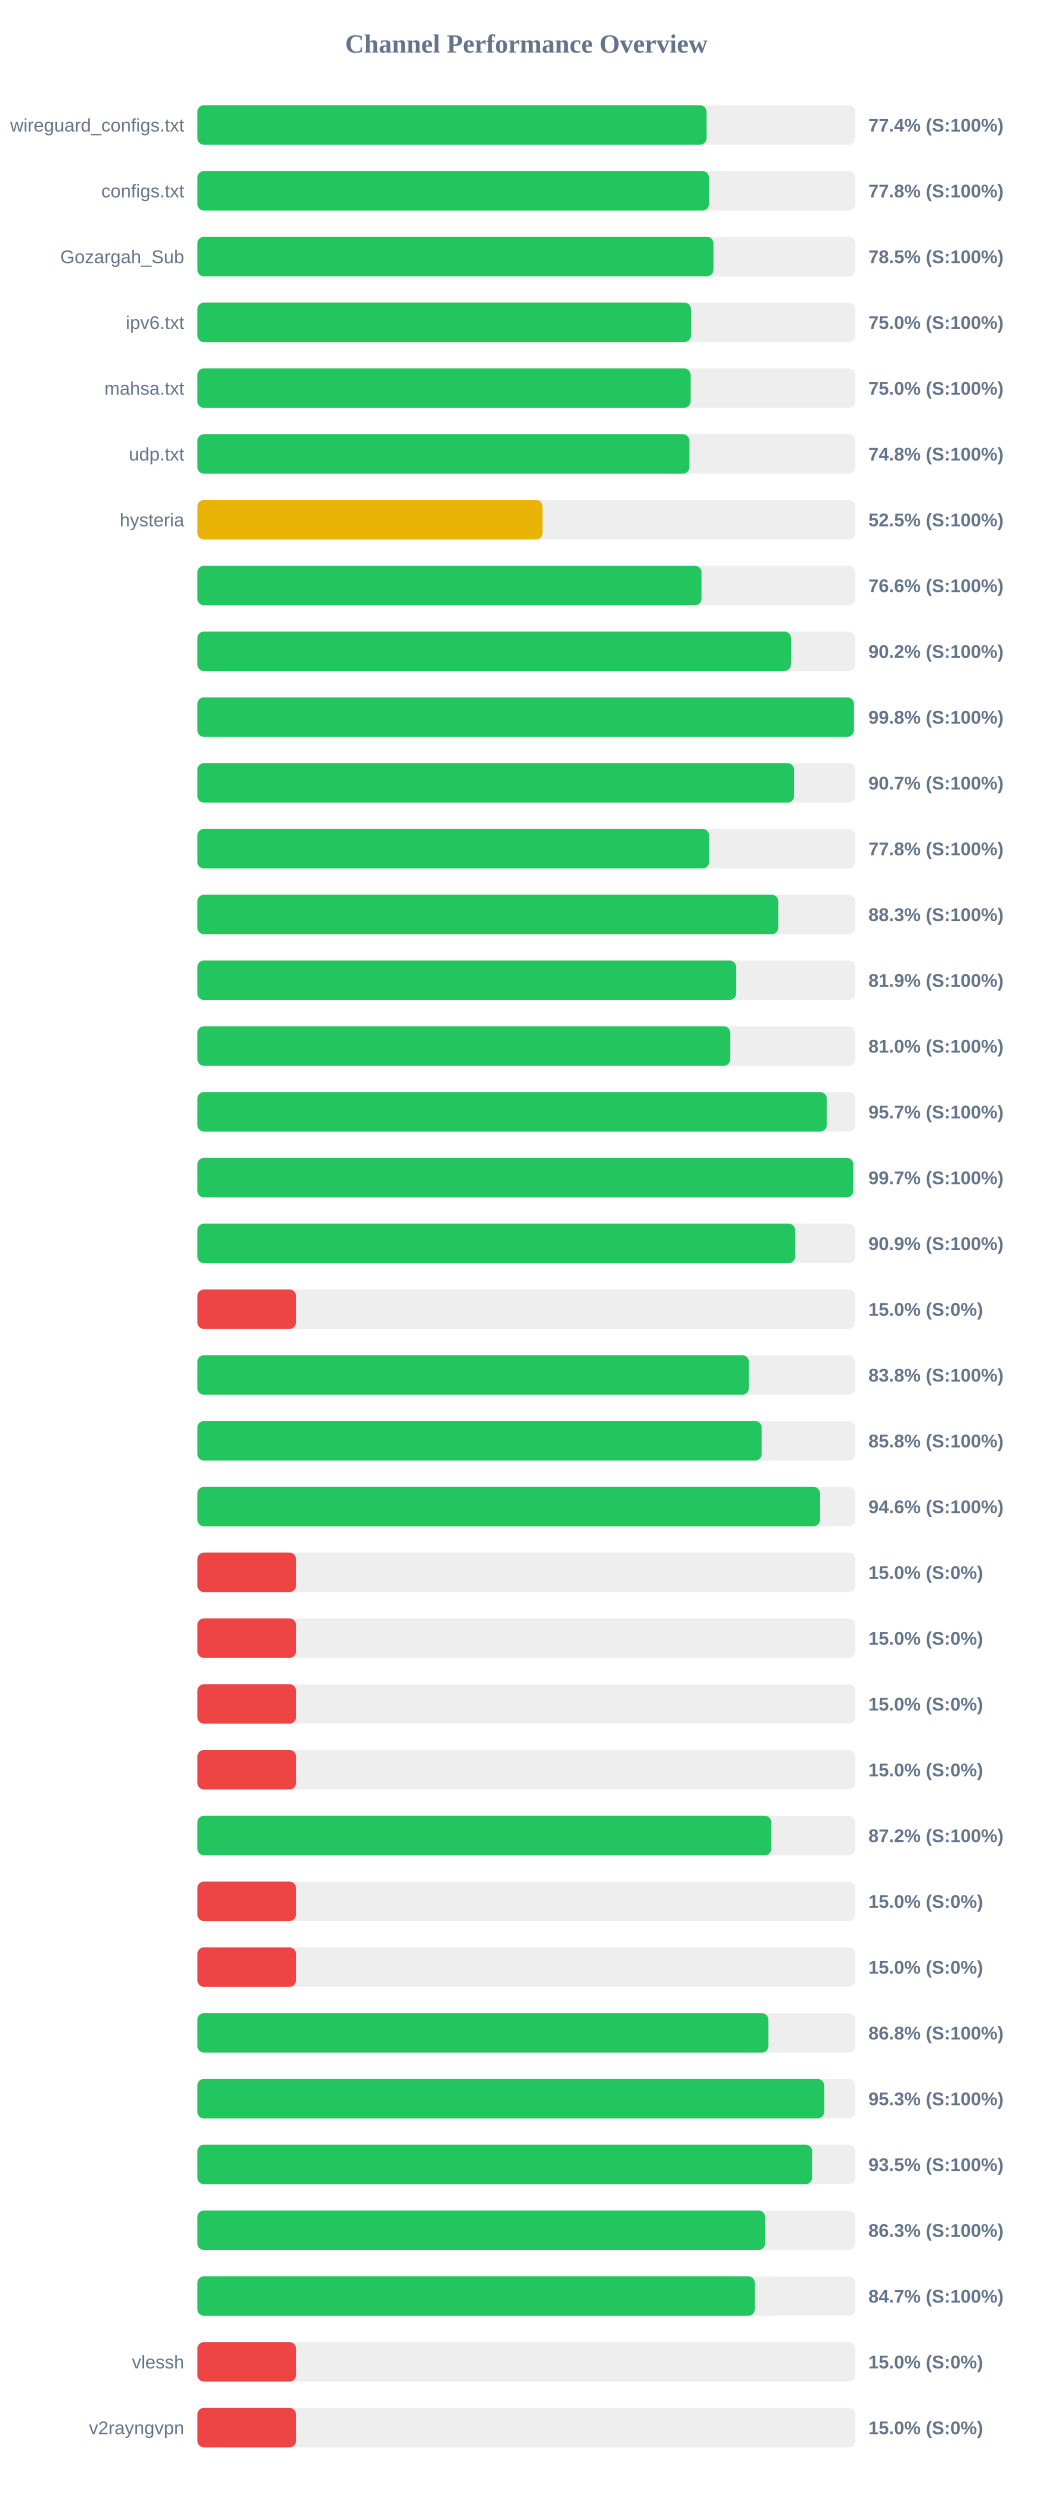
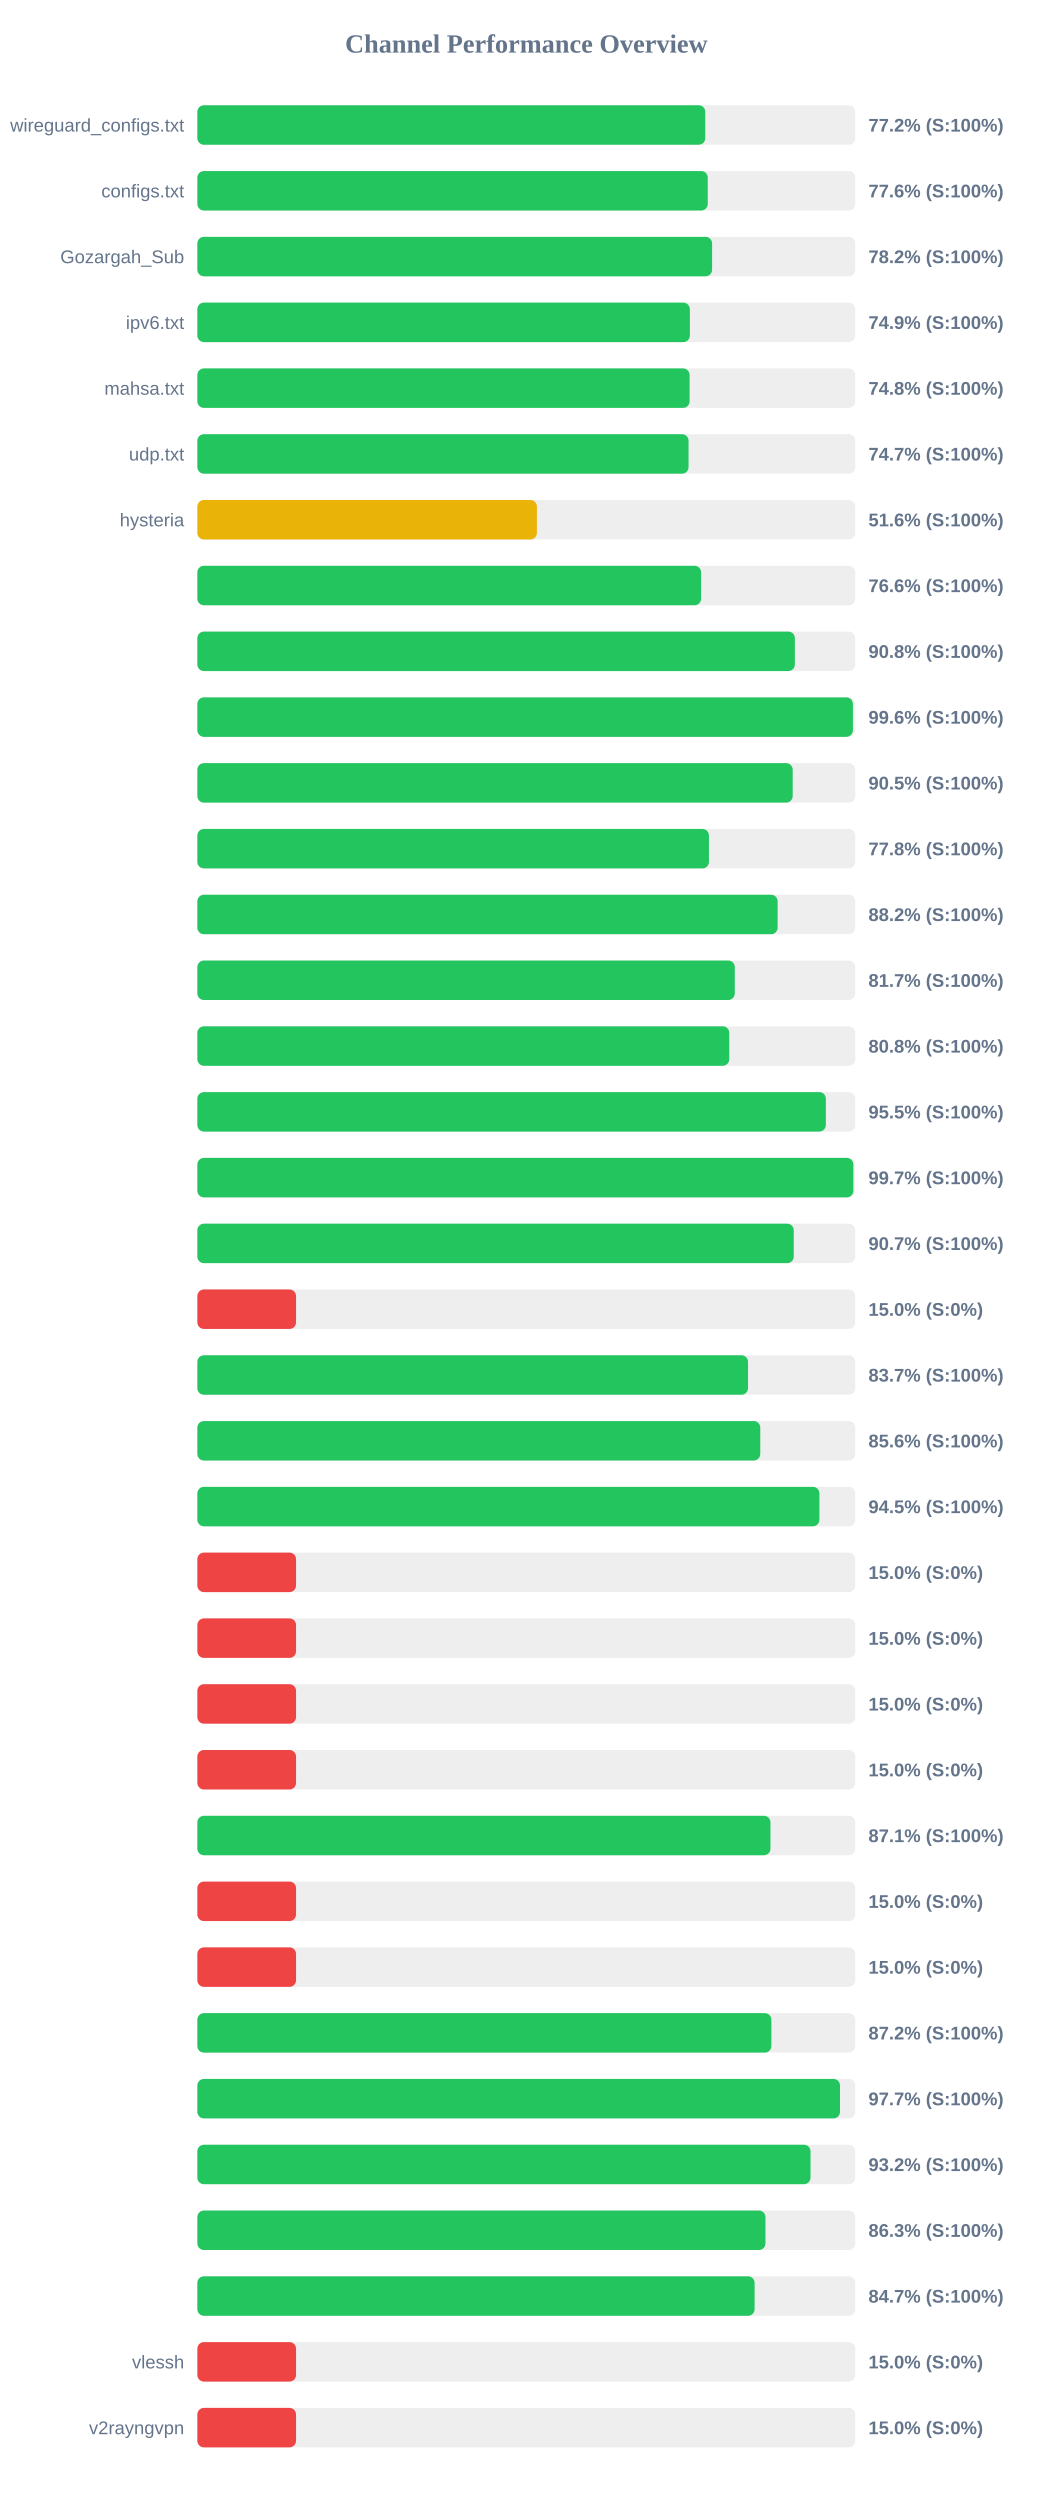
<svg xmlns="http://www.w3.org/2000/svg" width="800" height="1900" version="1.1">
  <style>
        .row { font: 14px Arial; fill: #64748b; }
        .score { font: bold 14px Arial; fill: #64748b; }
    </style>
  <text x="400" y="40" text-anchor="middle" font-size="20px" font-weight="bold" fill="#64748b">Channel Performance Overview</text>
  <rect x="150" y="80" width="500" height="30" fill="#eee" rx="5" />
-   <rect x="150" y="80" width="387.0" height="30" fill="#22c55e" rx="5" />
+   <rect x="150" y="80" width="386.0" height="30" fill="#22c55e" rx="5" />
  <text x="140" y="100" text-anchor="end" class="row">wireguard_configs.txt</text>
-   <text x="660" y="100" text-anchor="start" class="score">77.4% (S:100%)</text>
+   <text x="660" y="100" text-anchor="start" class="score">77.2% (S:100%)</text>
  <rect x="150" y="130" width="500" height="30" fill="#eee" rx="5" />
-   <rect x="150" y="130" width="388.85" height="30" fill="#22c55e" rx="5" />
+   <rect x="150" y="130" width="387.9" height="30" fill="#22c55e" rx="5" />
  <text x="140" y="150" text-anchor="end" class="row">configs.txt</text>
-   <text x="660" y="150" text-anchor="start" class="score">77.8% (S:100%)</text>
+   <text x="660" y="150" text-anchor="start" class="score">77.6% (S:100%)</text>
  <rect x="150" y="180" width="500" height="30" fill="#eee" rx="5" />
-   <rect x="150" y="180" width="392.25" height="30" fill="#22c55e" rx="5" />
+   <rect x="150" y="180" width="391.2" height="30" fill="#22c55e" rx="5" />
  <text x="140" y="200" text-anchor="end" class="row">Gozargah_Sub</text>
-   <text x="660" y="200" text-anchor="start" class="score">78.5% (S:100%)</text>
+   <text x="660" y="200" text-anchor="start" class="score">78.2% (S:100%)</text>
  <rect x="150" y="230" width="500" height="30" fill="#eee" rx="5" />
-   <rect x="150" y="230" width="375.15" height="30" fill="#22c55e" rx="5" />
+   <rect x="150" y="230" width="374.3" height="30" fill="#22c55e" rx="5" />
  <text x="140" y="250" text-anchor="end" class="row">ipv6.txt</text>
-   <text x="660" y="250" text-anchor="start" class="score">75.0% (S:100%)</text>
+   <text x="660" y="250" text-anchor="start" class="score">74.9% (S:100%)</text>
  <rect x="150" y="280" width="500" height="30" fill="#eee" rx="5" />
-   <rect x="150" y="280" width="374.9" height="30" fill="#22c55e" rx="5" />
+   <rect x="150" y="280" width="374.1" height="30" fill="#22c55e" rx="5" />
  <text x="140" y="300" text-anchor="end" class="row">mahsa.txt</text>
-   <text x="660" y="300" text-anchor="start" class="score">75.0% (S:100%)</text>
+   <text x="660" y="300" text-anchor="start" class="score">74.8% (S:100%)</text>
  <rect x="150" y="330" width="500" height="30" fill="#eee" rx="5" />
-   <rect x="150" y="330" width="373.95" height="30" fill="#22c55e" rx="5" />
+   <rect x="150" y="330" width="373.3" height="30" fill="#22c55e" rx="5" />
  <text x="140" y="350" text-anchor="end" class="row">udp.txt</text>
-   <text x="660" y="350" text-anchor="start" class="score">74.8% (S:100%)</text>
+   <text x="660" y="350" text-anchor="start" class="score">74.7% (S:100%)</text>
  <rect x="150" y="380" width="500" height="30" fill="#eee" rx="5" />
-   <rect x="150" y="380" width="262.35" height="30" fill="#eab308" rx="5" />
+   <rect x="150" y="380" width="258.05" height="30" fill="#eab308" rx="5" />
  <text x="140" y="400" text-anchor="end" class="row">hysteria</text>
-   <text x="660" y="400" text-anchor="start" class="score">52.5% (S:100%)</text>
+   <text x="660" y="400" text-anchor="start" class="score">51.6% (S:100%)</text>
  <rect x="150" y="430" width="500" height="30" fill="#eee" rx="5" />
-   <rect x="150" y="430" width="383.15" height="30" fill="#22c55e" rx="5" />
+   <rect x="150" y="430" width="382.85" height="30" fill="#22c55e" rx="5" />
  <text x="140" y="450" text-anchor="end" class="row" />
  <text x="660" y="450" text-anchor="start" class="score">76.6% (S:100%)</text>
  <rect x="150" y="480" width="500" height="30" fill="#eee" rx="5" />
-   <rect x="150" y="480" width="451.15" height="30" fill="#22c55e" rx="5" />
+   <rect x="150" y="480" width="454.1" height="30" fill="#22c55e" rx="5" />
  <text x="140" y="500" text-anchor="end" class="row" />
-   <text x="660" y="500" text-anchor="start" class="score">90.2% (S:100%)</text>
+   <text x="660" y="500" text-anchor="start" class="score">90.8% (S:100%)</text>
  <rect x="150" y="530" width="500" height="30" fill="#eee" rx="5" />
-   <rect x="150" y="530" width="498.95" height="30" fill="#22c55e" rx="5" />
+   <rect x="150" y="530" width="498.2" height="30" fill="#22c55e" rx="5" />
  <text x="140" y="550" text-anchor="end" class="row" />
-   <text x="660" y="550" text-anchor="start" class="score">99.8% (S:100%)</text>
+   <text x="660" y="550" text-anchor="start" class="score">99.6% (S:100%)</text>
  <rect x="150" y="580" width="500" height="30" fill="#eee" rx="5" />
-   <rect x="150" y="580" width="453.5" height="30" fill="#22c55e" rx="5" />
+   <rect x="150" y="580" width="452.45" height="30" fill="#22c55e" rx="5" />
  <text x="140" y="600" text-anchor="end" class="row" />
-   <text x="660" y="600" text-anchor="start" class="score">90.7% (S:100%)</text>
+   <text x="660" y="600" text-anchor="start" class="score">90.5% (S:100%)</text>
  <rect x="150" y="630" width="500" height="30" fill="#eee" rx="5" />
-   <rect x="150" y="630" width="388.95" height="30" fill="#22c55e" rx="5" />
+   <rect x="150" y="630" width="388.8" height="30" fill="#22c55e" rx="5" />
  <text x="140" y="650" text-anchor="end" class="row" />
  <text x="660" y="650" text-anchor="start" class="score">77.8% (S:100%)</text>
  <rect x="150" y="680" width="500" height="30" fill="#eee" rx="5" />
-   <rect x="150" y="680" width="441.5" height="30" fill="#22c55e" rx="5" />
+   <rect x="150" y="680" width="441.0" height="30" fill="#22c55e" rx="5" />
  <text x="140" y="700" text-anchor="end" class="row" />
-   <text x="660" y="700" text-anchor="start" class="score">88.3% (S:100%)</text>
+   <text x="660" y="700" text-anchor="start" class="score">88.2% (S:100%)</text>
  <rect x="150" y="730" width="500" height="30" fill="#eee" rx="5" />
-   <rect x="150" y="730" width="409.45" height="30" fill="#22c55e" rx="5" />
+   <rect x="150" y="730" width="408.45" height="30" fill="#22c55e" rx="5" />
  <text x="140" y="750" text-anchor="end" class="row" />
-   <text x="660" y="750" text-anchor="start" class="score">81.9% (S:100%)</text>
+   <text x="660" y="750" text-anchor="start" class="score">81.7% (S:100%)</text>
  <rect x="150" y="780" width="500" height="30" fill="#eee" rx="5" />
-   <rect x="150" y="780" width="404.95" height="30" fill="#22c55e" rx="5" />
+   <rect x="150" y="780" width="404.25" height="30" fill="#22c55e" rx="5" />
  <text x="140" y="800" text-anchor="end" class="row" />
-   <text x="660" y="800" text-anchor="start" class="score">81.0% (S:100%)</text>
+   <text x="660" y="800" text-anchor="start" class="score">80.8% (S:100%)</text>
  <rect x="150" y="830" width="500" height="30" fill="#eee" rx="5" />
-   <rect x="150" y="830" width="478.35" height="30" fill="#22c55e" rx="5" />
+   <rect x="150" y="830" width="477.65" height="30" fill="#22c55e" rx="5" />
  <text x="140" y="850" text-anchor="end" class="row" />
-   <text x="660" y="850" text-anchor="start" class="score">95.7% (S:100%)</text>
+   <text x="660" y="850" text-anchor="start" class="score">95.5% (S:100%)</text>
  <rect x="150" y="880" width="500" height="30" fill="#eee" rx="5" />
-   <rect x="150" y="880" width="498.5" height="30" fill="#22c55e" rx="5" />
+   <rect x="150" y="880" width="498.55" height="30" fill="#22c55e" rx="5" />
  <text x="140" y="900" text-anchor="end" class="row" />
  <text x="660" y="900" text-anchor="start" class="score">99.7% (S:100%)</text>
  <rect x="150" y="930" width="500" height="30" fill="#eee" rx="5" />
-   <rect x="150" y="930" width="454.35" height="30" fill="#22c55e" rx="5" />
+   <rect x="150" y="930" width="453.25" height="30" fill="#22c55e" rx="5" />
  <text x="140" y="950" text-anchor="end" class="row" />
-   <text x="660" y="950" text-anchor="start" class="score">90.9% (S:100%)</text>
+   <text x="660" y="950" text-anchor="start" class="score">90.7% (S:100%)</text>
  <rect x="150" y="980" width="500" height="30" fill="#eee" rx="5" />
  <rect x="150" y="980" width="75.0" height="30" fill="#ef4444" rx="5" />
  <text x="140" y="1000" text-anchor="end" class="row" />
  <text x="660" y="1000" text-anchor="start" class="score">15.0% (S:0%)</text>
  <rect x="150" y="1030" width="500" height="30" fill="#eee" rx="5" />
-   <rect x="150" y="1030" width="419.15" height="30" fill="#22c55e" rx="5" />
+   <rect x="150" y="1030" width="418.5" height="30" fill="#22c55e" rx="5" />
  <text x="140" y="1050" text-anchor="end" class="row" />
-   <text x="660" y="1050" text-anchor="start" class="score">83.8% (S:100%)</text>
+   <text x="660" y="1050" text-anchor="start" class="score">83.7% (S:100%)</text>
  <rect x="150" y="1080" width="500" height="30" fill="#eee" rx="5" />
-   <rect x="150" y="1080" width="428.9" height="30" fill="#22c55e" rx="5" />
+   <rect x="150" y="1080" width="427.8" height="30" fill="#22c55e" rx="5" />
  <text x="140" y="1100" text-anchor="end" class="row" />
-   <text x="660" y="1100" text-anchor="start" class="score">85.8% (S:100%)</text>
+   <text x="660" y="1100" text-anchor="start" class="score">85.6% (S:100%)</text>
  <rect x="150" y="1130" width="500" height="30" fill="#eee" rx="5" />
-   <rect x="150" y="1130" width="473.2" height="30" fill="#22c55e" rx="5" />
+   <rect x="150" y="1130" width="472.75" height="30" fill="#22c55e" rx="5" />
  <text x="140" y="1150" text-anchor="end" class="row" />
-   <text x="660" y="1150" text-anchor="start" class="score">94.6% (S:100%)</text>
+   <text x="660" y="1150" text-anchor="start" class="score">94.5% (S:100%)</text>
  <rect x="150" y="1180" width="500" height="30" fill="#eee" rx="5" />
  <rect x="150" y="1180" width="75.0" height="30" fill="#ef4444" rx="5" />
  <text x="140" y="1200" text-anchor="end" class="row" />
  <text x="660" y="1200" text-anchor="start" class="score">15.0% (S:0%)</text>
  <rect x="150" y="1230" width="500" height="30" fill="#eee" rx="5" />
  <rect x="150" y="1230" width="75.0" height="30" fill="#ef4444" rx="5" />
  <text x="140" y="1250" text-anchor="end" class="row" />
  <text x="660" y="1250" text-anchor="start" class="score">15.0% (S:0%)</text>
  <rect x="150" y="1280" width="500" height="30" fill="#eee" rx="5" />
  <rect x="150" y="1280" width="75.0" height="30" fill="#ef4444" rx="5" />
  <text x="140" y="1300" text-anchor="end" class="row" />
  <text x="660" y="1300" text-anchor="start" class="score">15.0% (S:0%)</text>
  <rect x="150" y="1330" width="500" height="30" fill="#eee" rx="5" />
  <rect x="150" y="1330" width="75.0" height="30" fill="#ef4444" rx="5" />
  <text x="140" y="1350" text-anchor="end" class="row" />
  <text x="660" y="1350" text-anchor="start" class="score">15.0% (S:0%)</text>
  <rect x="150" y="1380" width="500" height="30" fill="#eee" rx="5" />
-   <rect x="150" y="1380" width="436.2" height="30" fill="#22c55e" rx="5" />
+   <rect x="150" y="1380" width="435.55" height="30" fill="#22c55e" rx="5" />
  <text x="140" y="1400" text-anchor="end" class="row" />
-   <text x="660" y="1400" text-anchor="start" class="score">87.2% (S:100%)</text>
+   <text x="660" y="1400" text-anchor="start" class="score">87.1% (S:100%)</text>
  <rect x="150" y="1430" width="500" height="30" fill="#eee" rx="5" />
  <rect x="150" y="1430" width="75.0" height="30" fill="#ef4444" rx="5" />
  <text x="140" y="1450" text-anchor="end" class="row" />
  <text x="660" y="1450" text-anchor="start" class="score">15.0% (S:0%)</text>
  <rect x="150" y="1480" width="500" height="30" fill="#eee" rx="5" />
  <rect x="150" y="1480" width="75.0" height="30" fill="#ef4444" rx="5" />
  <text x="140" y="1500" text-anchor="end" class="row" />
  <text x="660" y="1500" text-anchor="start" class="score">15.0% (S:0%)</text>
  <rect x="150" y="1530" width="500" height="30" fill="#eee" rx="5" />
-   <rect x="150" y="1530" width="433.95" height="30" fill="#22c55e" rx="5" />
+   <rect x="150" y="1530" width="436.25" height="30" fill="#22c55e" rx="5" />
  <text x="140" y="1550" text-anchor="end" class="row" />
-   <text x="660" y="1550" text-anchor="start" class="score">86.8% (S:100%)</text>
+   <text x="660" y="1550" text-anchor="start" class="score">87.2% (S:100%)</text>
  <rect x="150" y="1580" width="500" height="30" fill="#eee" rx="5" />
-   <rect x="150" y="1580" width="476.4" height="30" fill="#22c55e" rx="5" />
+   <rect x="150" y="1580" width="488.4" height="30" fill="#22c55e" rx="5" />
  <text x="140" y="1600" text-anchor="end" class="row" />
-   <text x="660" y="1600" text-anchor="start" class="score">95.3% (S:100%)</text>
+   <text x="660" y="1600" text-anchor="start" class="score">97.7% (S:100%)</text>
  <rect x="150" y="1630" width="500" height="30" fill="#eee" rx="5" />
-   <rect x="150" y="1630" width="467.25" height="30" fill="#22c55e" rx="5" />
+   <rect x="150" y="1630" width="466.0" height="30" fill="#22c55e" rx="5" />
  <text x="140" y="1650" text-anchor="end" class="row" />
-   <text x="660" y="1650" text-anchor="start" class="score">93.5% (S:100%)</text>
+   <text x="660" y="1650" text-anchor="start" class="score">93.2% (S:100%)</text>
  <rect x="150" y="1680" width="500" height="30" fill="#eee" rx="5" />
-   <rect x="150" y="1680" width="431.45" height="30" fill="#22c55e" rx="5" />
+   <rect x="150" y="1680" width="431.75" height="30" fill="#22c55e" rx="5" />
  <text x="140" y="1700" text-anchor="end" class="row" />
  <text x="660" y="1700" text-anchor="start" class="score">86.3% (S:100%)</text>
  <rect x="150" y="1730" width="500" height="30" fill="#eee" rx="5" />
-   <rect x="150" y="1730" width="423.7" height="30" fill="#22c55e" rx="5" />
+   <rect x="150" y="1730" width="423.5" height="30" fill="#22c55e" rx="5" />
  <text x="140" y="1750" text-anchor="end" class="row" />
  <text x="660" y="1750" text-anchor="start" class="score">84.7% (S:100%)</text>
  <rect x="150" y="1780" width="500" height="30" fill="#eee" rx="5" />
  <rect x="150" y="1780" width="75.0" height="30" fill="#ef4444" rx="5" />
  <text x="140" y="1800" text-anchor="end" class="row">vlessh</text>
  <text x="660" y="1800" text-anchor="start" class="score">15.0% (S:0%)</text>
  <rect x="150" y="1830" width="500" height="30" fill="#eee" rx="5" />
  <rect x="150" y="1830" width="75.0" height="30" fill="#ef4444" rx="5" />
  <text x="140" y="1850" text-anchor="end" class="row">v2rayngvpn</text>
  <text x="660" y="1850" text-anchor="start" class="score">15.0% (S:0%)</text>
</svg>
